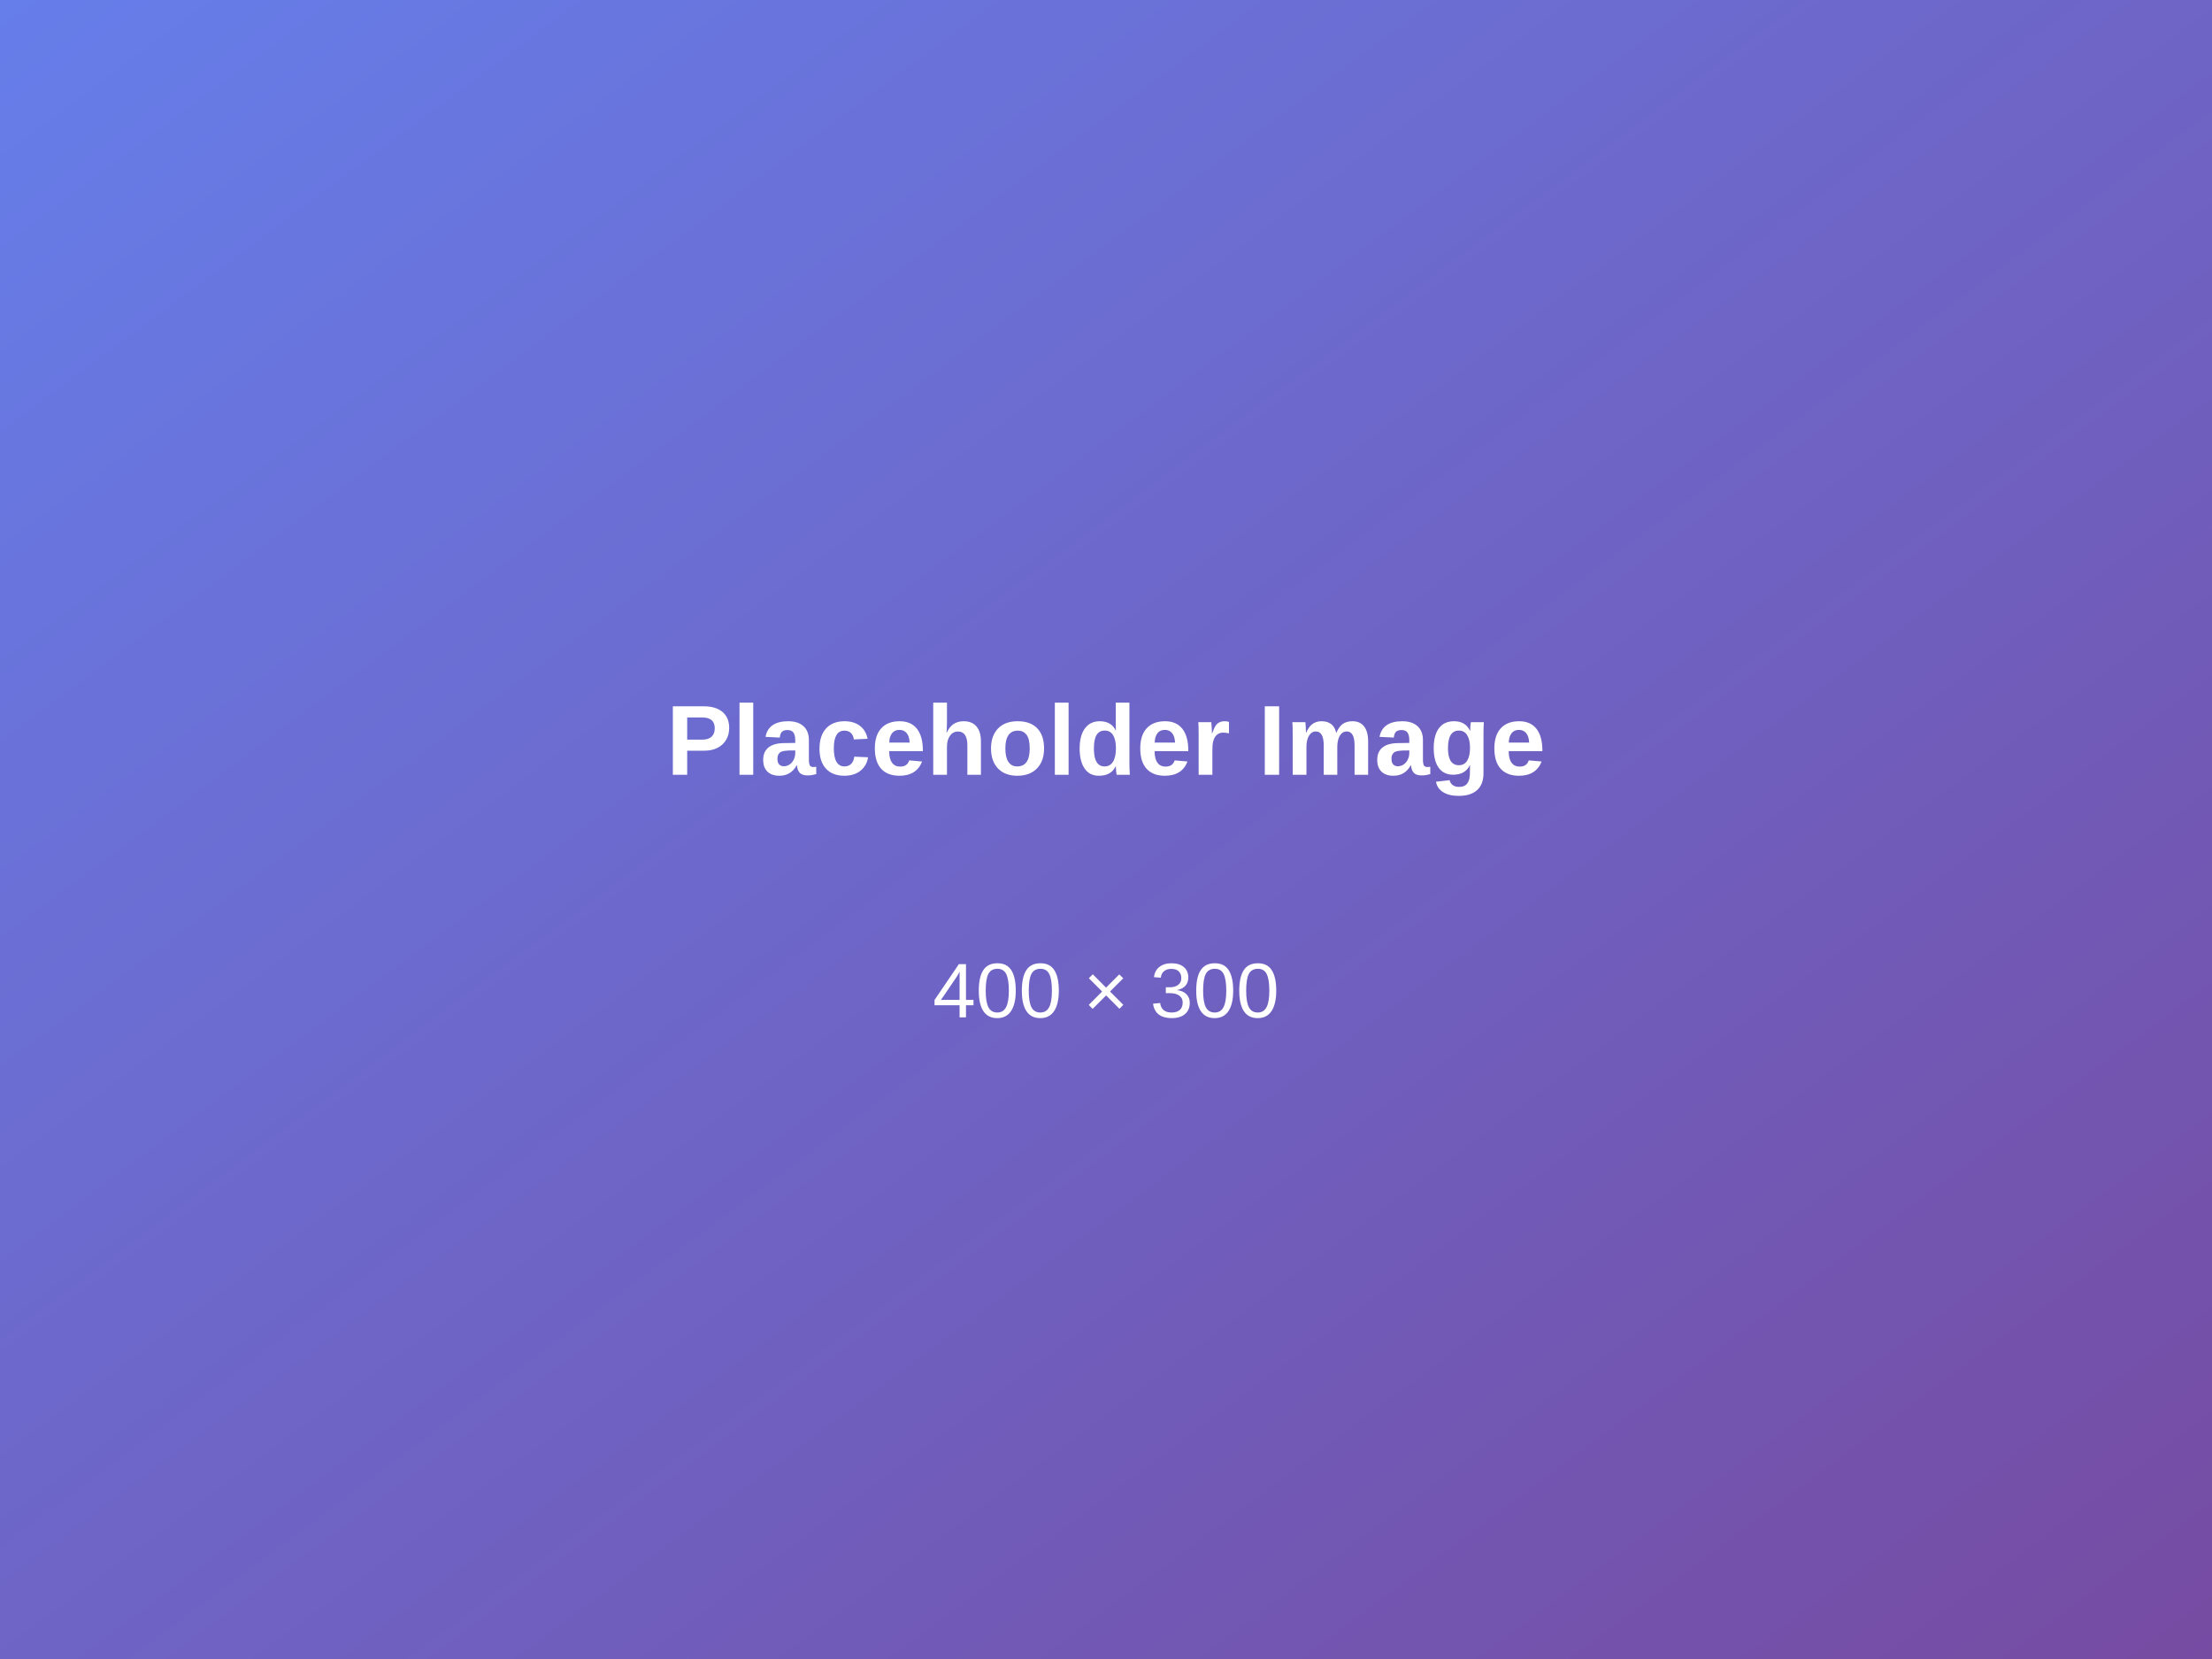
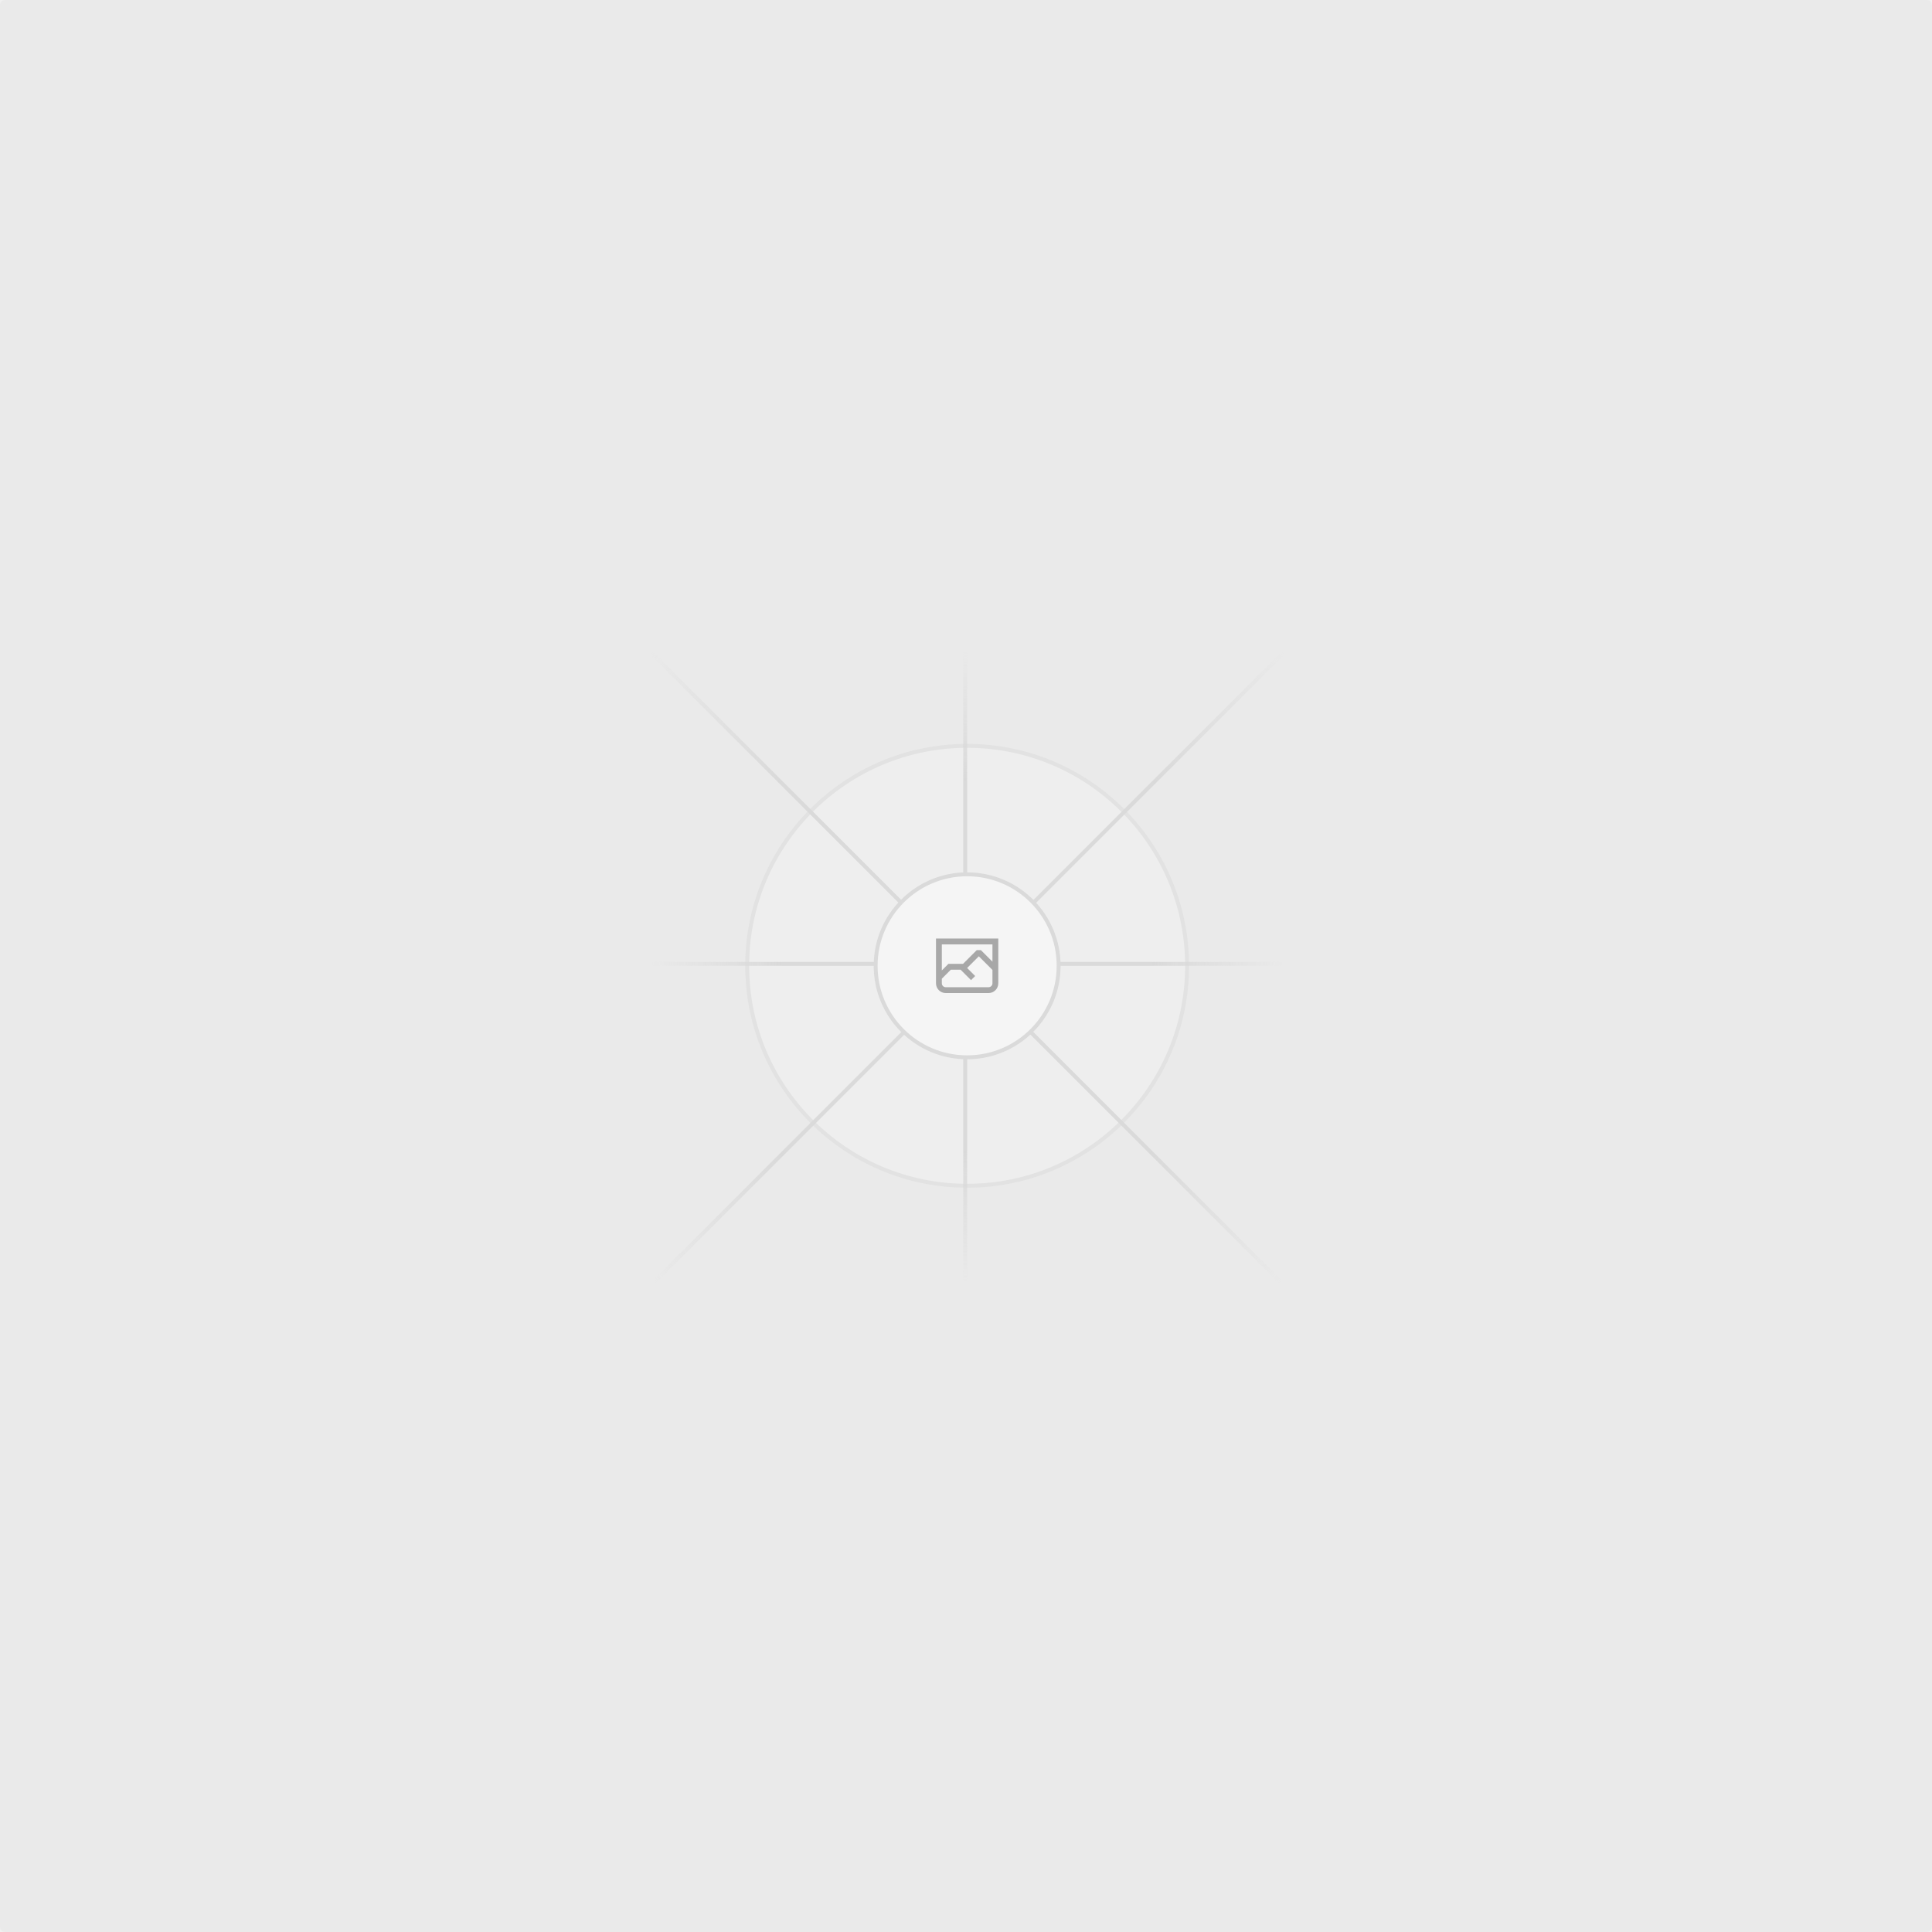
- <svg xmlns="http://www.w3.org/2000/svg" width="400" height="300">
+ <svg xmlns="http://www.w3.org/2000/svg" width="1200" height="1200" fill="none">
+   <rect width="1200" height="1200" fill="#EAEAEA" rx="3" />
+   <g opacity=".5">
+     <g opacity=".5">
+       <path fill="#FAFAFA" d="M600.709 736.5c-75.454 0-136.621-61.167-136.621-136.62 0-75.454 61.167-136.621 136.621-136.621 75.453 0 136.62 61.167 136.62 136.621 0 75.453-61.167 136.62-136.62 136.62Z" />
+       <path stroke="#C9C9C9" stroke-width="2.418" d="M600.709 736.5c-75.454 0-136.621-61.167-136.621-136.62 0-75.454 61.167-136.621 136.621-136.621 75.453 0 136.62 61.167 136.62 136.621 0 75.453-61.167 136.62-136.62 136.62Z" />
+     </g>
+     <path stroke="url(#a)" stroke-width="2.418" d="M0-1.209h553.581" transform="scale(1 -1) rotate(45 1163.11 91.165)" />
+     <path stroke="url(#b)" stroke-width="2.418" d="M404.846 598.671h391.726" />
+     <path stroke="url(#c)" stroke-width="2.418" d="M599.5 795.742V404.017" />
+     <path stroke="url(#d)" stroke-width="2.418" d="m795.717 796.597-391.441-391.44" />
+     <path fill="#fff" d="M600.709 656.704c-31.384 0-56.825-25.441-56.825-56.824 0-31.384 25.441-56.825 56.825-56.825 31.383 0 56.824 25.441 56.824 56.825 0 31.383-25.441 56.824-56.824 56.824Z" />
+     <g clip-path="url(#e)">
+       <path fill="#666" fill-rule="evenodd" d="M616.426 586.58h-31.434v16.176l3.553-3.554.531-.531h9.068l.074-.074 8.463-8.463h2.565l7.18 7.181V586.58Zm-15.715 14.654 3.698 3.699 1.283 1.282-2.565 2.565-1.282-1.283-5.2-5.199h-6.066l-5.514 5.514-.073.073v2.876a2.418 2.418 0 0 0 2.418 2.418h26.598a2.418 2.418 0 0 0 2.418-2.418v-8.317l-8.463-8.463-7.181 7.181-.071.072Zm-19.347 5.442v4.085a6.045 6.045 0 0 0 6.046 6.045h26.598a6.044 6.044 0 0 0 6.045-6.045v-7.108l1.356-1.355-1.282-1.283-.074-.073v-17.989h-38.689v23.43l-.146.146.146.147Z" clip-rule="evenodd" />
+     </g>
+     <path stroke="#C9C9C9" stroke-width="2.418" d="M600.709 656.704c-31.384 0-56.825-25.441-56.825-56.824 0-31.384 25.441-56.825 56.825-56.825 31.383 0 56.824 25.441 56.824 56.825 0 31.383-25.441 56.824-56.824 56.824Z" />
+   </g>
  <defs>
-     <linearGradient id="grad1" x1="0%" y1="0%" x2="100%" y2="100%">
-       <stop offset="0%" style="stop-color:#667eea;stop-opacity:1" />
-       <stop offset="100%" style="stop-color:#764ba2;stop-opacity:1" />
+     <linearGradient id="a" x1="554.061" x2="-.48" y1=".083" y2=".087" gradientUnits="userSpaceOnUse">
+       <stop stop-color="#C9C9C9" stop-opacity="0" />
+       <stop offset=".208" stop-color="#C9C9C9" />
+       <stop offset=".792" stop-color="#C9C9C9" />
+       <stop offset="1" stop-color="#C9C9C9" stop-opacity="0" />
    </linearGradient>
+     <linearGradient id="b" x1="796.912" x2="404.507" y1="599.963" y2="599.965" gradientUnits="userSpaceOnUse">
+       <stop stop-color="#C9C9C9" stop-opacity="0" />
+       <stop offset=".208" stop-color="#C9C9C9" />
+       <stop offset=".792" stop-color="#C9C9C9" />
+       <stop offset="1" stop-color="#C9C9C9" stop-opacity="0" />
+     </linearGradient>
+     <linearGradient id="c" x1="600.792" x2="600.794" y1="403.677" y2="796.082" gradientUnits="userSpaceOnUse">
+       <stop stop-color="#C9C9C9" stop-opacity="0" />
+       <stop offset=".208" stop-color="#C9C9C9" />
+       <stop offset=".792" stop-color="#C9C9C9" />
+       <stop offset="1" stop-color="#C9C9C9" stop-opacity="0" />
+     </linearGradient>
+     <linearGradient id="d" x1="404.85" x2="796.972" y1="403.903" y2="796.02" gradientUnits="userSpaceOnUse">
+       <stop stop-color="#C9C9C9" stop-opacity="0" />
+       <stop offset=".208" stop-color="#C9C9C9" />
+       <stop offset=".792" stop-color="#C9C9C9" />
+       <stop offset="1" stop-color="#C9C9C9" stop-opacity="0" />
+     </linearGradient>
+     <clipPath id="e">
+       <path fill="#fff" d="M581.364 580.535h38.689v38.689h-38.689z" />
+     </clipPath>
  </defs>
-   <rect width="100%" height="100%" fill="url(#grad1)" />
-   <text x="50%" y="45%" dominant-baseline="middle" text-anchor="middle" fill="white" font-family="Arial, sans-serif" font-size="18" font-weight="bold">Placeholder Image</text>
-   <text x="50%" y="60%" dominant-baseline="middle" text-anchor="middle" fill="white" font-family="Arial, sans-serif" font-size="14">400 × 300</text>
</svg>
